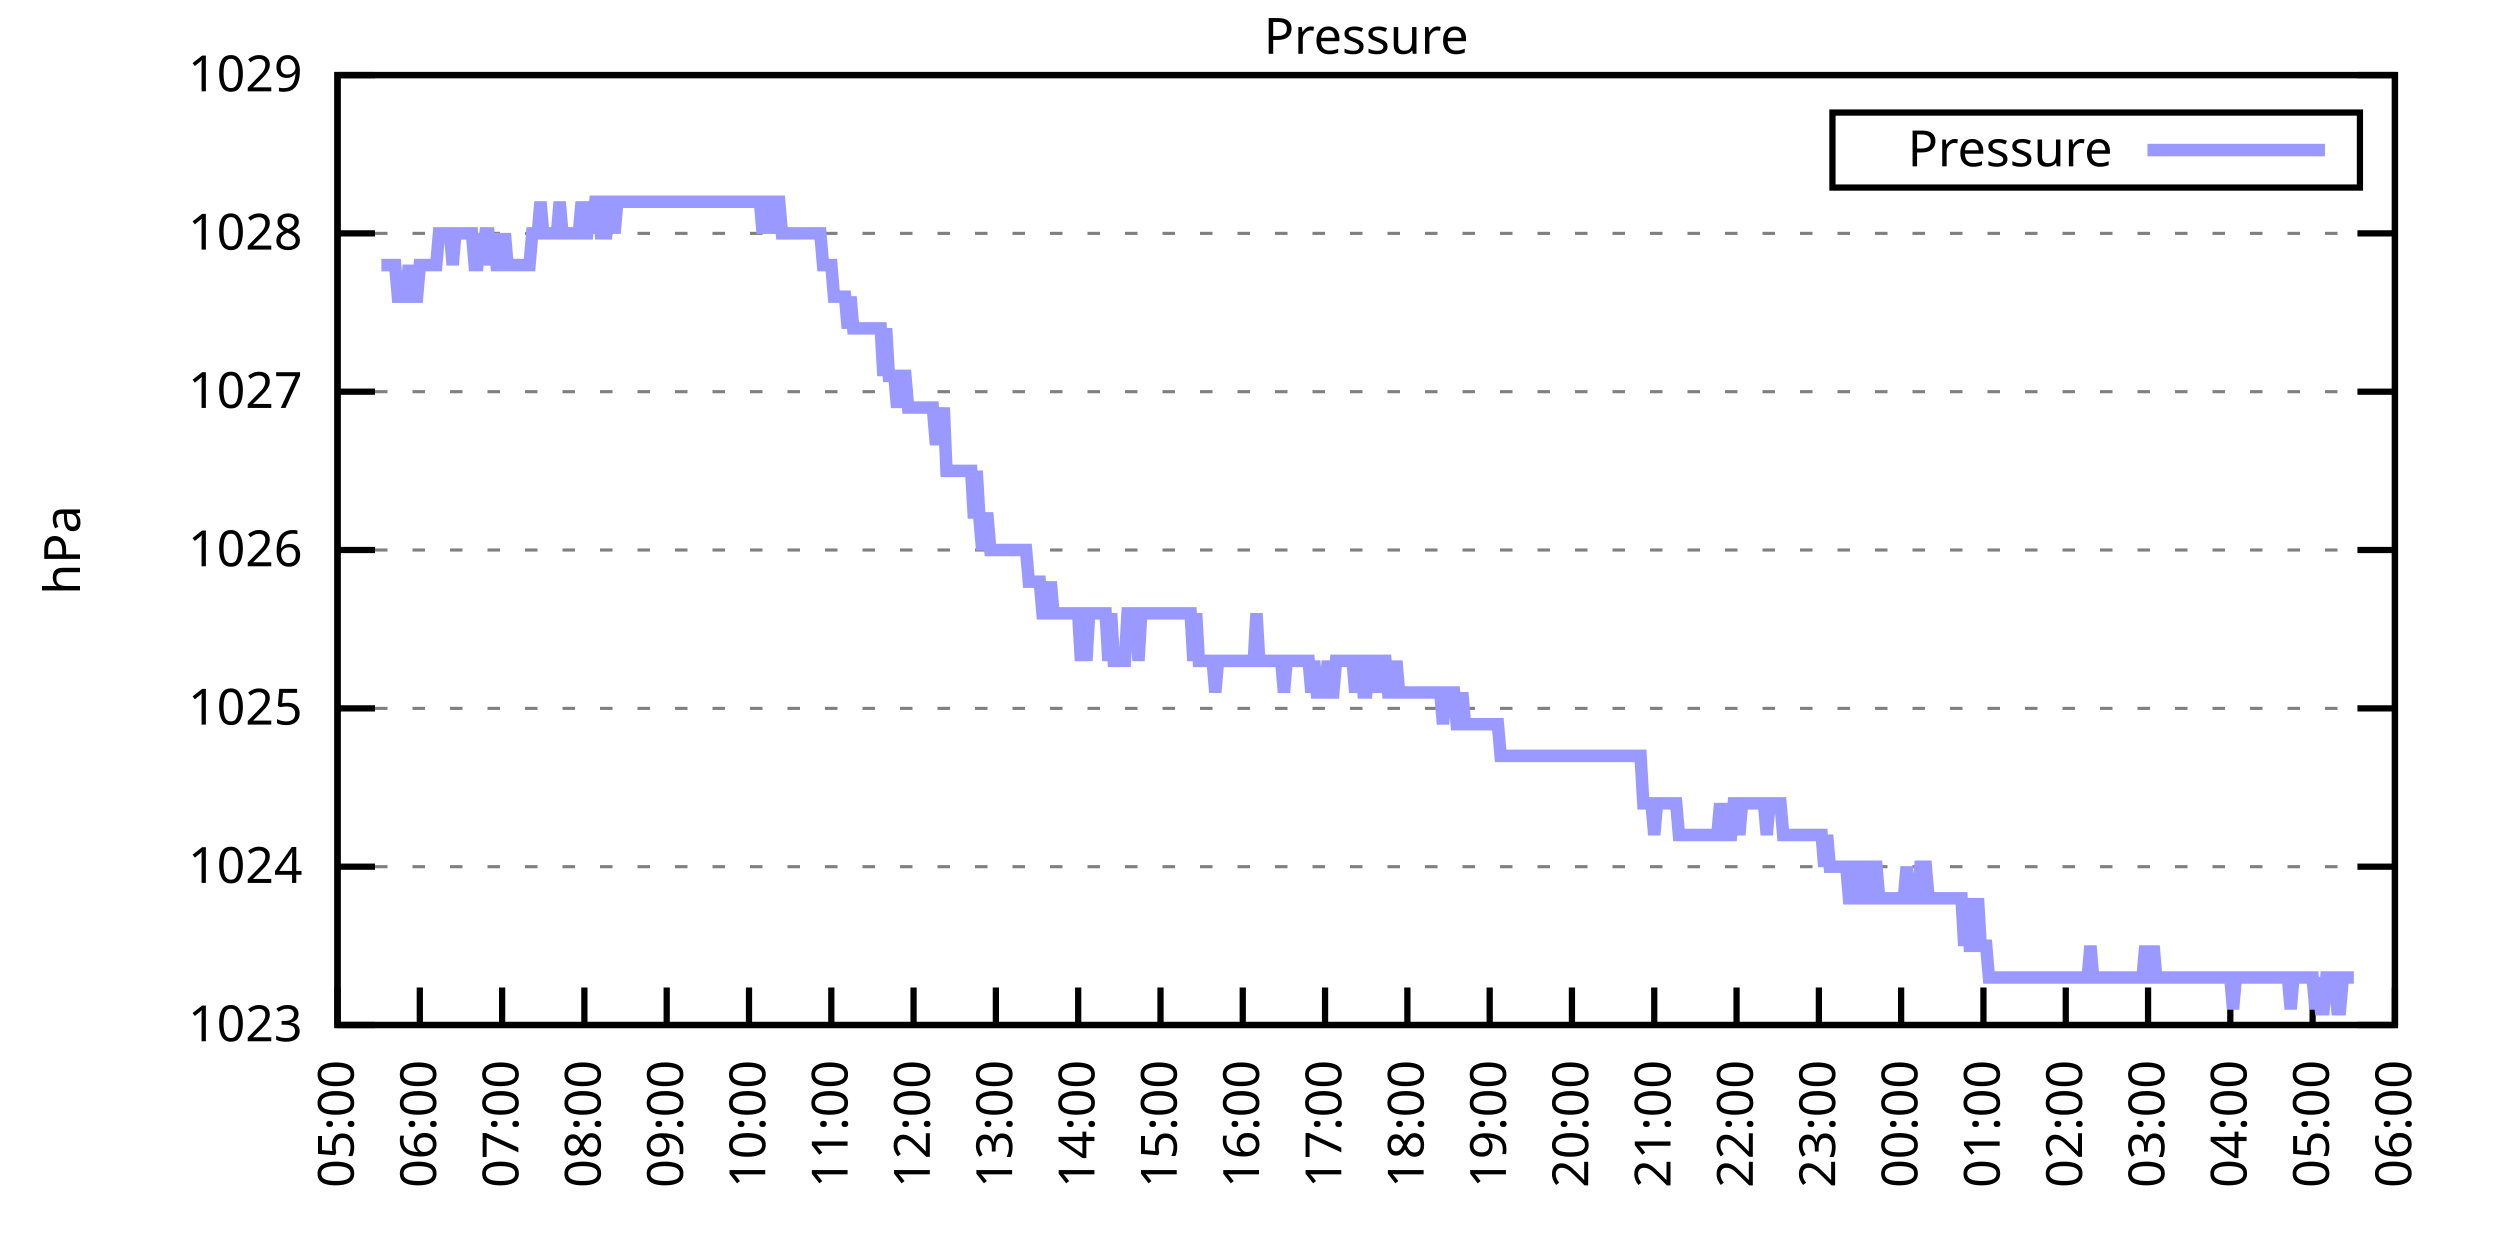
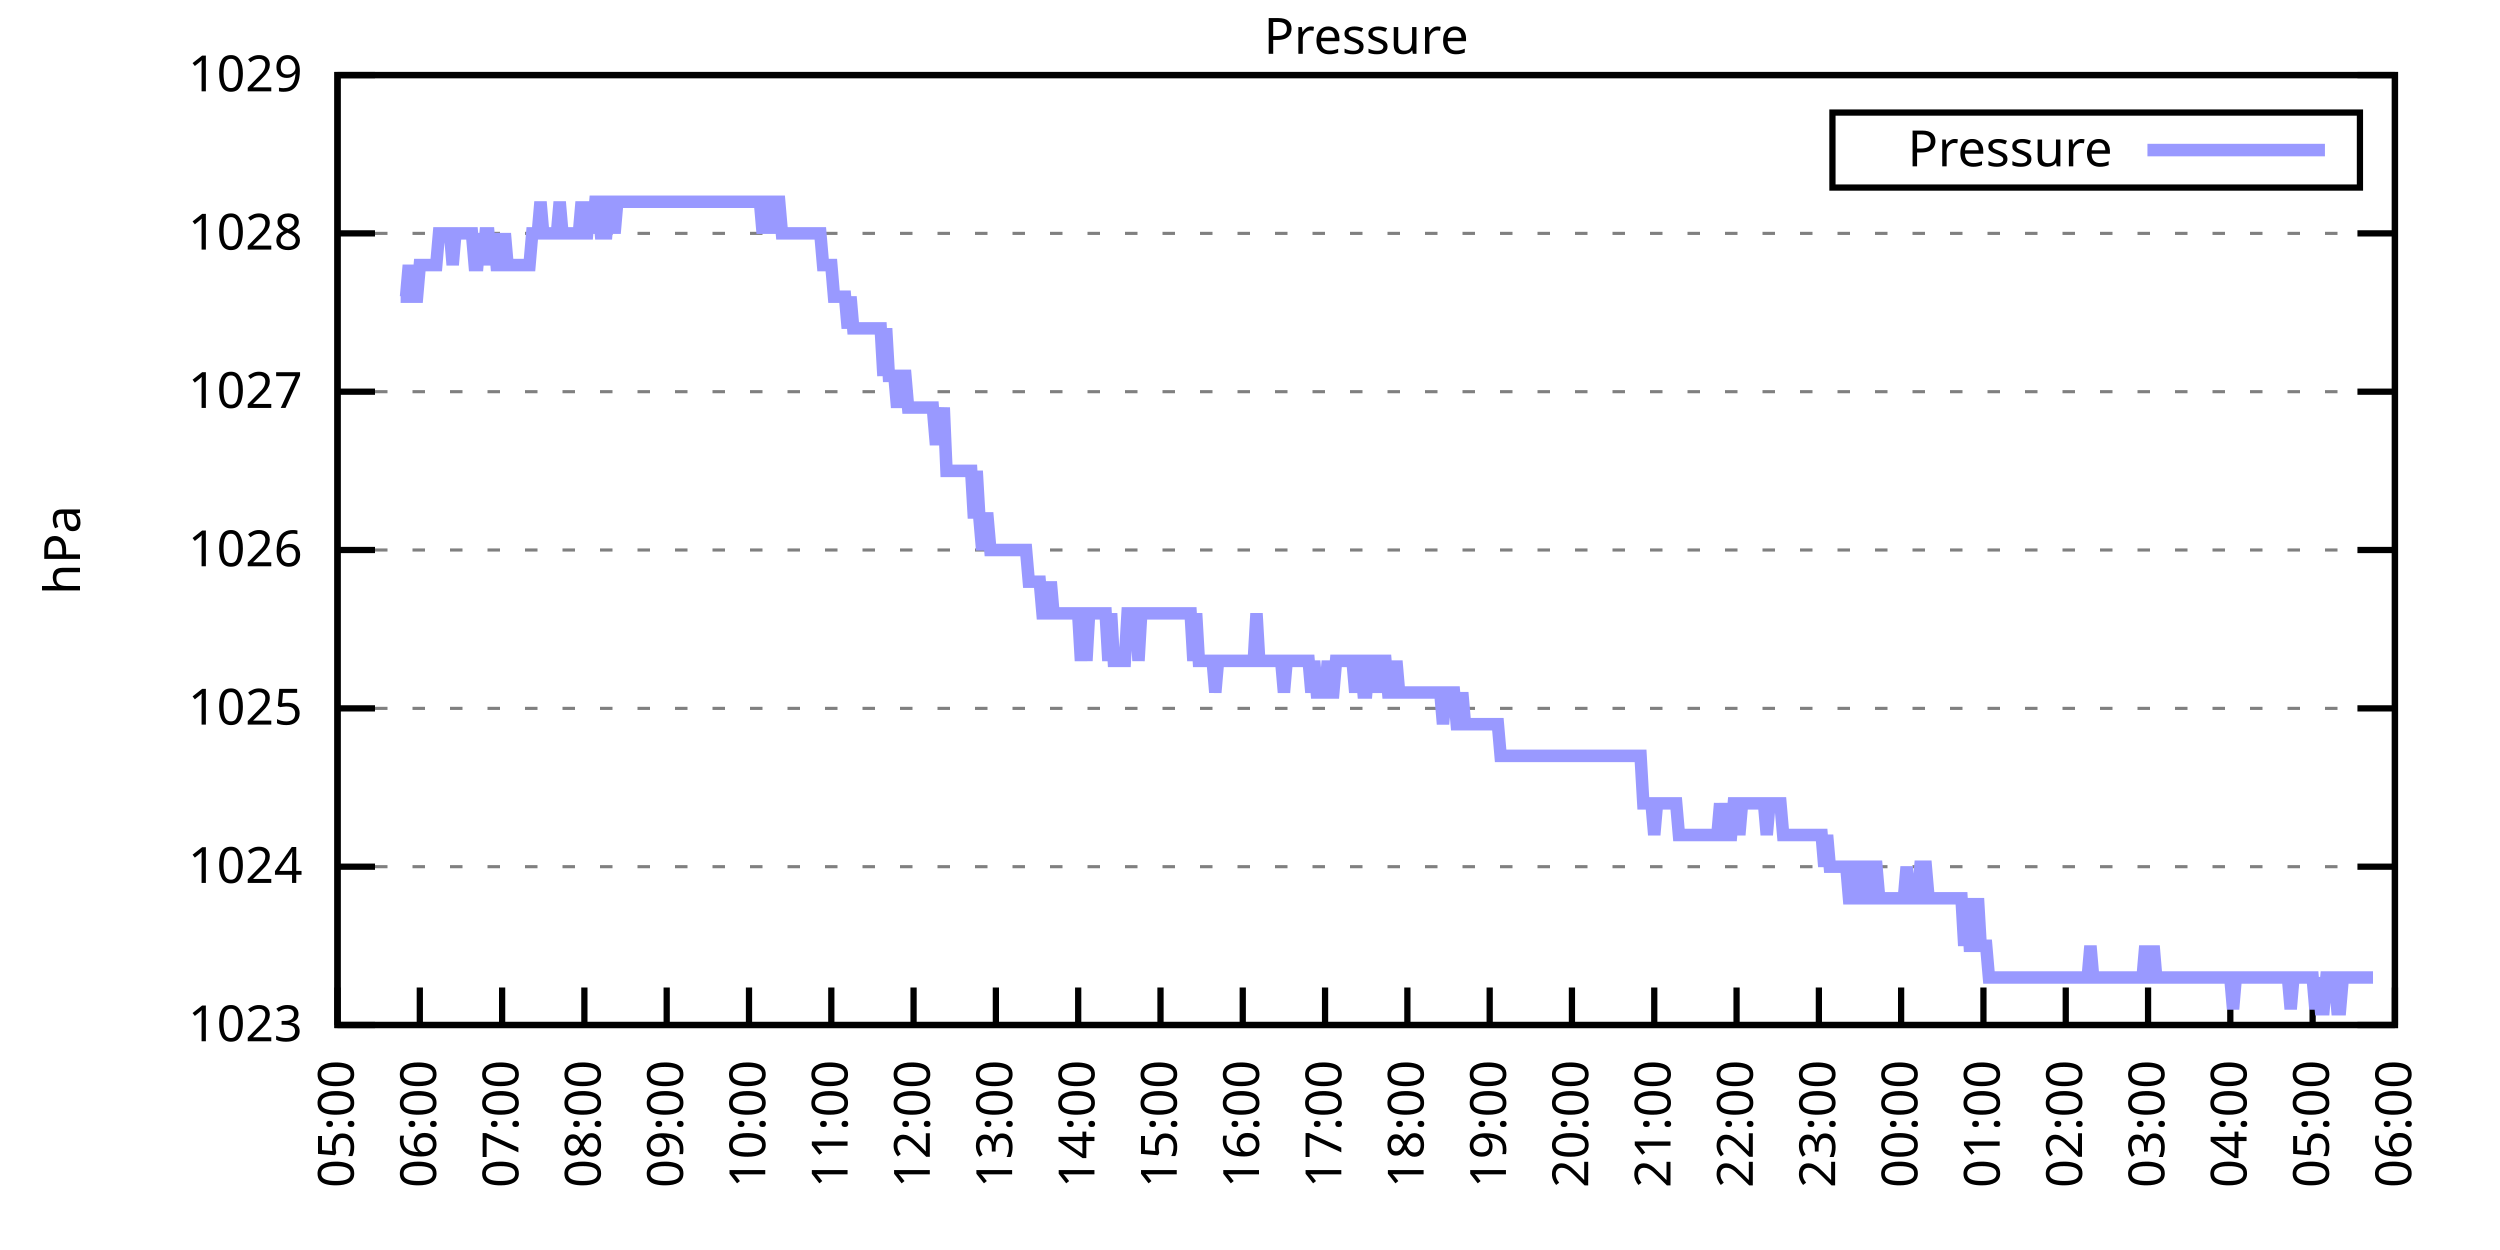
<svg xmlns="http://www.w3.org/2000/svg" xmlns:xlink="http://www.w3.org/1999/xlink" width="400" height="200" viewBox="0 0 400 200">
  <g id="gnuplot_canvas">
    <rect x="0" y="0" width="400" height="200" fill="none" />
    <defs>
      <circle id="gpDot" r="0.5" stroke-width="0.5" stroke="currentColor" />
      <path id="gpPt0" stroke-width="0.333" stroke="currentColor" d="M-1,0 h2 M0,-1 v2" />
      <path id="gpPt1" stroke-width="0.333" stroke="currentColor" d="M-1,-1 L1,1 M1,-1 L-1,1" />
      <path id="gpPt2" stroke-width="0.333" stroke="currentColor" d="M-1,0 L1,0 M0,-1 L0,1 M-1,-1 L1,1 M-1,1 L1,-1" />
      <rect id="gpPt3" stroke-width="0.333" stroke="currentColor" x="-1" y="-1" width="2" height="2" />
      <rect id="gpPt4" stroke-width="0.333" stroke="currentColor" fill="currentColor" x="-1" y="-1" width="2" height="2" />
      <circle id="gpPt5" stroke-width="0.333" stroke="currentColor" cx="0" cy="0" r="1" />
      <use xlink:href="#gpPt5" id="gpPt6" fill="currentColor" stroke="none" />
      <path id="gpPt7" stroke-width="0.333" stroke="currentColor" d="M0,-1.33 L-1.33,0.67 L1.33,0.67 z" />
      <use xlink:href="#gpPt7" id="gpPt8" fill="currentColor" stroke="none" />
      <use xlink:href="#gpPt7" id="gpPt9" stroke="currentColor" transform="rotate(180)" />
      <use xlink:href="#gpPt9" id="gpPt10" fill="currentColor" stroke="none" />
      <use xlink:href="#gpPt3" id="gpPt11" stroke="currentColor" transform="rotate(45)" />
      <use xlink:href="#gpPt11" id="gpPt12" fill="currentColor" stroke="none" />
      <path id="gpPt13" stroke-width="0.333" stroke="currentColor" d="M0,1.330 L1.265,0.411 L0.782,-1.067 L-0.782,-1.076 L-1.265,0.411 z" />
      <use xlink:href="#gpPt13" id="gpPt14" fill="currentColor" stroke="none" />
      <filter id="textbox" filterUnits="objectBoundingBox" x="0" y="0" height="1" width="1">
        <feFlood flood-color="white" flood-opacity="1" result="bgnd" />
        <feComposite in="SourceGraphic" in2="bgnd" operator="atop" />
      </filter>
      <filter id="greybox" filterUnits="objectBoundingBox" x="0" y="0" height="1" width="1">
        <feFlood flood-color="lightgrey" flood-opacity="1" result="grey" />
        <feComposite in="SourceGraphic" in2="grey" operator="atop" />
      </filter>
    </defs>
    <g fill="none" color="white" stroke="currentColor" stroke-width="1.00" stroke-linecap="butt" stroke-linejoin="miter">
</g>
    <g fill="none" color="black" stroke="currentColor" stroke-width="1.00" stroke-linecap="butt" stroke-linejoin="miter">
      <g stroke="none" shape-rendering="crispEdges">
        <polygon fill="rgb(255, 255, 255)" points="54.00,164.00 383.18,164.00 383.18,12.02 54.00,12.02 " />
      </g>
    </g>
    <g fill="none" color="black" stroke="currentColor" stroke-width="1.00" stroke-linecap="butt" stroke-linejoin="miter">
</g>
    <g fill="none" color="black" stroke="black" stroke-width="0.50" stroke-linecap="butt" stroke-linejoin="miter">
</g>
    <g fill="none" color="gray" stroke="currentColor" stroke-width="0.50" stroke-linecap="butt" stroke-linejoin="miter">
      <path stroke="gray" stroke-dasharray="2,4" class="gridline" d="M54.00,164.00 L383.19,164.00  " />
    </g>
    <g fill="none" color="gray" stroke="gray" stroke-width="1.00" stroke-linecap="butt" stroke-linejoin="miter">
</g>
    <g fill="none" color="black" stroke="currentColor" stroke-width="1.00" stroke-linecap="butt" stroke-linejoin="miter">
      <path stroke="black" d="M54.00,164.00 L60.00,164.00 M383.19,164.00 L377.19,164.00  " />
      <g transform="translate(48.40,166.60)" stroke="none" fill="black" font-family="Sans" font-size="8.00" text-anchor="end">
        <text>
          <tspan font-family="Sans"> 1023</tspan>
        </text>
      </g>
    </g>
    <g fill="none" color="black" stroke="currentColor" stroke-width="1.00" stroke-linecap="butt" stroke-linejoin="miter">
</g>
    <g fill="none" color="black" stroke="black" stroke-width="0.50" stroke-linecap="butt" stroke-linejoin="miter">
</g>
    <g fill="none" color="gray" stroke="currentColor" stroke-width="0.50" stroke-linecap="butt" stroke-linejoin="miter">
      <path stroke="gray" stroke-dasharray="2,4" class="gridline" d="M54.00,138.67 L383.19,138.67  " />
    </g>
    <g fill="none" color="gray" stroke="gray" stroke-width="1.00" stroke-linecap="butt" stroke-linejoin="miter">
</g>
    <g fill="none" color="black" stroke="currentColor" stroke-width="1.00" stroke-linecap="butt" stroke-linejoin="miter">
      <path stroke="black" d="M54.00,138.67 L60.00,138.67 M383.19,138.67 L377.19,138.67  " />
      <g transform="translate(48.40,141.27)" stroke="none" fill="black" font-family="Sans" font-size="8.00" text-anchor="end">
        <text>
          <tspan font-family="Sans"> 1024</tspan>
        </text>
      </g>
    </g>
    <g fill="none" color="black" stroke="currentColor" stroke-width="1.00" stroke-linecap="butt" stroke-linejoin="miter">
</g>
    <g fill="none" color="black" stroke="black" stroke-width="0.50" stroke-linecap="butt" stroke-linejoin="miter">
</g>
    <g fill="none" color="gray" stroke="currentColor" stroke-width="0.50" stroke-linecap="butt" stroke-linejoin="miter">
      <path stroke="gray" stroke-dasharray="2,4" class="gridline" d="M54.00,113.34 L383.19,113.34  " />
    </g>
    <g fill="none" color="gray" stroke="gray" stroke-width="1.00" stroke-linecap="butt" stroke-linejoin="miter">
</g>
    <g fill="none" color="black" stroke="currentColor" stroke-width="1.00" stroke-linecap="butt" stroke-linejoin="miter">
      <path stroke="black" d="M54.00,113.34 L60.00,113.34 M383.19,113.34 L377.19,113.34  " />
      <g transform="translate(48.40,115.94)" stroke="none" fill="black" font-family="Sans" font-size="8.00" text-anchor="end">
        <text>
          <tspan font-family="Sans"> 1025</tspan>
        </text>
      </g>
    </g>
    <g fill="none" color="black" stroke="currentColor" stroke-width="1.00" stroke-linecap="butt" stroke-linejoin="miter">
</g>
    <g fill="none" color="black" stroke="black" stroke-width="0.50" stroke-linecap="butt" stroke-linejoin="miter">
</g>
    <g fill="none" color="gray" stroke="currentColor" stroke-width="0.50" stroke-linecap="butt" stroke-linejoin="miter">
      <path stroke="gray" stroke-dasharray="2,4" class="gridline" d="M54.00,88.00 L383.19,88.00  " />
    </g>
    <g fill="none" color="gray" stroke="gray" stroke-width="1.00" stroke-linecap="butt" stroke-linejoin="miter">
</g>
    <g fill="none" color="black" stroke="currentColor" stroke-width="1.00" stroke-linecap="butt" stroke-linejoin="miter">
      <path stroke="black" d="M54.00,88.00 L60.00,88.00 M383.19,88.00 L377.19,88.00  " />
      <g transform="translate(48.40,90.60)" stroke="none" fill="black" font-family="Sans" font-size="8.00" text-anchor="end">
        <text>
          <tspan font-family="Sans"> 1026</tspan>
        </text>
      </g>
    </g>
    <g fill="none" color="black" stroke="currentColor" stroke-width="1.00" stroke-linecap="butt" stroke-linejoin="miter">
</g>
    <g fill="none" color="black" stroke="black" stroke-width="0.50" stroke-linecap="butt" stroke-linejoin="miter">
</g>
    <g fill="none" color="gray" stroke="currentColor" stroke-width="0.50" stroke-linecap="butt" stroke-linejoin="miter">
      <path stroke="gray" stroke-dasharray="2,4" class="gridline" d="M54.00,62.67 L383.19,62.67  " />
    </g>
    <g fill="none" color="gray" stroke="gray" stroke-width="1.00" stroke-linecap="butt" stroke-linejoin="miter">
</g>
    <g fill="none" color="black" stroke="currentColor" stroke-width="1.00" stroke-linecap="butt" stroke-linejoin="miter">
      <path stroke="black" d="M54.00,62.67 L60.00,62.67 M383.19,62.67 L377.19,62.67  " />
      <g transform="translate(48.40,65.27)" stroke="none" fill="black" font-family="Sans" font-size="8.00" text-anchor="end">
        <text>
          <tspan font-family="Sans"> 1027</tspan>
        </text>
      </g>
    </g>
    <g fill="none" color="black" stroke="currentColor" stroke-width="1.00" stroke-linecap="butt" stroke-linejoin="miter">
</g>
    <g fill="none" color="black" stroke="black" stroke-width="0.50" stroke-linecap="butt" stroke-linejoin="miter">
</g>
    <g fill="none" color="gray" stroke="currentColor" stroke-width="0.50" stroke-linecap="butt" stroke-linejoin="miter">
      <path stroke="gray" stroke-dasharray="2,4" class="gridline" d="M54.00,37.34 L383.19,37.34  " />
    </g>
    <g fill="none" color="gray" stroke="gray" stroke-width="1.00" stroke-linecap="butt" stroke-linejoin="miter">
</g>
    <g fill="none" color="black" stroke="currentColor" stroke-width="1.00" stroke-linecap="butt" stroke-linejoin="miter">
      <path stroke="black" d="M54.00,37.34 L60.00,37.34 M383.19,37.34 L377.19,37.34  " />
      <g transform="translate(48.40,39.94)" stroke="none" fill="black" font-family="Sans" font-size="8.00" text-anchor="end">
        <text>
          <tspan font-family="Sans"> 1028</tspan>
        </text>
      </g>
    </g>
    <g fill="none" color="black" stroke="currentColor" stroke-width="1.00" stroke-linecap="butt" stroke-linejoin="miter">
</g>
    <g fill="none" color="black" stroke="black" stroke-width="0.50" stroke-linecap="butt" stroke-linejoin="miter">
</g>
    <g fill="none" color="gray" stroke="currentColor" stroke-width="0.50" stroke-linecap="butt" stroke-linejoin="miter">
      <path stroke="gray" stroke-dasharray="2,4" class="gridline" d="M54.00,12.01 L383.19,12.01  " />
    </g>
    <g fill="none" color="gray" stroke="gray" stroke-width="1.00" stroke-linecap="butt" stroke-linejoin="miter">
</g>
    <g fill="none" color="black" stroke="currentColor" stroke-width="1.00" stroke-linecap="butt" stroke-linejoin="miter">
      <path stroke="black" d="M54.00,12.01 L60.00,12.01 M383.19,12.01 L377.19,12.01  " />
      <g transform="translate(48.40,14.61)" stroke="none" fill="black" font-family="Sans" font-size="8.00" text-anchor="end">
        <text>
          <tspan font-family="Sans"> 1029</tspan>
        </text>
      </g>
    </g>
    <g fill="none" color="black" stroke="currentColor" stroke-width="1.00" stroke-linecap="butt" stroke-linejoin="miter">
      <path stroke="black" d="M54.00,164.00 L54.00,158.00  " />
      <g transform="translate(56.60,169.60) rotate(270.00)" stroke="none" fill="black" font-family="Sans" font-size="8.00" text-anchor="end">
        <text>
          <tspan font-family="Sans">05:00</tspan>
        </text>
      </g>
    </g>
    <g fill="none" color="black" stroke="currentColor" stroke-width="1.00" stroke-linecap="butt" stroke-linejoin="miter">
      <path stroke="black" d="M67.17,164.00 L67.17,158.00  " />
      <g transform="translate(69.77,169.60) rotate(270.00)" stroke="none" fill="black" font-family="Sans" font-size="8.00" text-anchor="end">
        <text>
          <tspan font-family="Sans">06:00</tspan>
        </text>
      </g>
    </g>
    <g fill="none" color="black" stroke="currentColor" stroke-width="1.00" stroke-linecap="butt" stroke-linejoin="miter">
      <path stroke="black" d="M80.34,164.00 L80.34,158.00  " />
      <g transform="translate(82.94,169.60) rotate(270.00)" stroke="none" fill="black" font-family="Sans" font-size="8.00" text-anchor="end">
        <text>
          <tspan font-family="Sans">07:00</tspan>
        </text>
      </g>
    </g>
    <g fill="none" color="black" stroke="currentColor" stroke-width="1.00" stroke-linecap="butt" stroke-linejoin="miter">
      <path stroke="black" d="M93.50,164.00 L93.50,158.00  " />
      <g transform="translate(96.10,169.60) rotate(270.00)" stroke="none" fill="black" font-family="Sans" font-size="8.00" text-anchor="end">
        <text>
          <tspan font-family="Sans">08:00</tspan>
        </text>
      </g>
    </g>
    <g fill="none" color="black" stroke="currentColor" stroke-width="1.00" stroke-linecap="butt" stroke-linejoin="miter">
      <path stroke="black" d="M106.67,164.00 L106.67,158.00  " />
      <g transform="translate(109.27,169.60) rotate(270.00)" stroke="none" fill="black" font-family="Sans" font-size="8.00" text-anchor="end">
        <text>
          <tspan font-family="Sans">09:00</tspan>
        </text>
      </g>
    </g>
    <g fill="none" color="black" stroke="currentColor" stroke-width="1.00" stroke-linecap="butt" stroke-linejoin="miter">
      <path stroke="black" d="M119.84,164.00 L119.84,158.00  " />
      <g transform="translate(122.44,169.60) rotate(270.00)" stroke="none" fill="black" font-family="Sans" font-size="8.00" text-anchor="end">
        <text>
          <tspan font-family="Sans">10:00</tspan>
        </text>
      </g>
    </g>
    <g fill="none" color="black" stroke="currentColor" stroke-width="1.00" stroke-linecap="butt" stroke-linejoin="miter">
      <path stroke="black" d="M133.01,164.00 L133.01,158.00  " />
      <g transform="translate(135.61,169.60) rotate(270.00)" stroke="none" fill="black" font-family="Sans" font-size="8.00" text-anchor="end">
        <text>
          <tspan font-family="Sans">11:00</tspan>
        </text>
      </g>
    </g>
    <g fill="none" color="black" stroke="currentColor" stroke-width="1.00" stroke-linecap="butt" stroke-linejoin="miter">
      <path stroke="black" d="M146.17,164.00 L146.17,158.00  " />
      <g transform="translate(148.77,169.60) rotate(270.00)" stroke="none" fill="black" font-family="Sans" font-size="8.00" text-anchor="end">
        <text>
          <tspan font-family="Sans">12:00</tspan>
        </text>
      </g>
    </g>
    <g fill="none" color="black" stroke="currentColor" stroke-width="1.00" stroke-linecap="butt" stroke-linejoin="miter">
      <path stroke="black" d="M159.34,164.00 L159.34,158.00  " />
      <g transform="translate(161.94,169.60) rotate(270.00)" stroke="none" fill="black" font-family="Sans" font-size="8.00" text-anchor="end">
        <text>
          <tspan font-family="Sans">13:00</tspan>
        </text>
      </g>
    </g>
    <g fill="none" color="black" stroke="currentColor" stroke-width="1.00" stroke-linecap="butt" stroke-linejoin="miter">
      <path stroke="black" d="M172.51,164.00 L172.51,158.00  " />
      <g transform="translate(175.11,169.60) rotate(270.00)" stroke="none" fill="black" font-family="Sans" font-size="8.00" text-anchor="end">
        <text>
          <tspan font-family="Sans">14:00</tspan>
        </text>
      </g>
    </g>
    <g fill="none" color="black" stroke="currentColor" stroke-width="1.00" stroke-linecap="butt" stroke-linejoin="miter">
      <path stroke="black" d="M185.68,164.00 L185.68,158.00  " />
      <g transform="translate(188.28,169.60) rotate(270.00)" stroke="none" fill="black" font-family="Sans" font-size="8.00" text-anchor="end">
        <text>
          <tspan font-family="Sans">15:00</tspan>
        </text>
      </g>
    </g>
    <g fill="none" color="black" stroke="currentColor" stroke-width="1.00" stroke-linecap="butt" stroke-linejoin="miter">
      <path stroke="black" d="M198.84,164.00 L198.84,158.00  " />
      <g transform="translate(201.44,169.60) rotate(270.00)" stroke="none" fill="black" font-family="Sans" font-size="8.00" text-anchor="end">
        <text>
          <tspan font-family="Sans">16:00</tspan>
        </text>
      </g>
    </g>
    <g fill="none" color="black" stroke="currentColor" stroke-width="1.00" stroke-linecap="butt" stroke-linejoin="miter">
      <path stroke="black" d="M212.01,164.00 L212.01,158.00  " />
      <g transform="translate(214.61,169.60) rotate(270.00)" stroke="none" fill="black" font-family="Sans" font-size="8.00" text-anchor="end">
        <text>
          <tspan font-family="Sans">17:00</tspan>
        </text>
      </g>
    </g>
    <g fill="none" color="black" stroke="currentColor" stroke-width="1.00" stroke-linecap="butt" stroke-linejoin="miter">
      <path stroke="black" d="M225.18,164.00 L225.18,158.00  " />
      <g transform="translate(227.78,169.60) rotate(270.00)" stroke="none" fill="black" font-family="Sans" font-size="8.00" text-anchor="end">
        <text>
          <tspan font-family="Sans">18:00</tspan>
        </text>
      </g>
    </g>
    <g fill="none" color="black" stroke="currentColor" stroke-width="1.00" stroke-linecap="butt" stroke-linejoin="miter">
      <path stroke="black" d="M238.35,164.00 L238.35,158.00  " />
      <g transform="translate(240.95,169.60) rotate(270.00)" stroke="none" fill="black" font-family="Sans" font-size="8.00" text-anchor="end">
        <text>
          <tspan font-family="Sans">19:00</tspan>
        </text>
      </g>
    </g>
    <g fill="none" color="black" stroke="currentColor" stroke-width="1.00" stroke-linecap="butt" stroke-linejoin="miter">
      <path stroke="black" d="M251.51,164.00 L251.51,158.00  " />
      <g transform="translate(254.11,169.60) rotate(270.00)" stroke="none" fill="black" font-family="Sans" font-size="8.00" text-anchor="end">
        <text>
          <tspan font-family="Sans">20:00</tspan>
        </text>
      </g>
    </g>
    <g fill="none" color="black" stroke="currentColor" stroke-width="1.00" stroke-linecap="butt" stroke-linejoin="miter">
      <path stroke="black" d="M264.68,164.00 L264.68,158.00  " />
      <g transform="translate(267.28,169.60) rotate(270.00)" stroke="none" fill="black" font-family="Sans" font-size="8.00" text-anchor="end">
        <text>
          <tspan font-family="Sans">21:00</tspan>
        </text>
      </g>
    </g>
    <g fill="none" color="black" stroke="currentColor" stroke-width="1.00" stroke-linecap="butt" stroke-linejoin="miter">
      <path stroke="black" d="M277.85,164.00 L277.85,158.00  " />
      <g transform="translate(280.45,169.60) rotate(270.00)" stroke="none" fill="black" font-family="Sans" font-size="8.00" text-anchor="end">
        <text>
          <tspan font-family="Sans">22:00</tspan>
        </text>
      </g>
    </g>
    <g fill="none" color="black" stroke="currentColor" stroke-width="1.00" stroke-linecap="butt" stroke-linejoin="miter">
      <path stroke="black" d="M291.02,164.00 L291.02,158.00  " />
      <g transform="translate(293.62,169.60) rotate(270.00)" stroke="none" fill="black" font-family="Sans" font-size="8.00" text-anchor="end">
        <text>
          <tspan font-family="Sans">23:00</tspan>
        </text>
      </g>
    </g>
    <g fill="none" color="black" stroke="currentColor" stroke-width="1.00" stroke-linecap="butt" stroke-linejoin="miter">
      <path stroke="black" d="M304.18,164.00 L304.18,158.00  " />
      <g transform="translate(306.78,169.60) rotate(270.00)" stroke="none" fill="black" font-family="Sans" font-size="8.00" text-anchor="end">
        <text>
          <tspan font-family="Sans">00:00</tspan>
        </text>
      </g>
    </g>
    <g fill="none" color="black" stroke="currentColor" stroke-width="1.00" stroke-linecap="butt" stroke-linejoin="miter">
      <path stroke="black" d="M317.35,164.00 L317.35,158.00  " />
      <g transform="translate(319.95,169.60) rotate(270.00)" stroke="none" fill="black" font-family="Sans" font-size="8.00" text-anchor="end">
        <text>
          <tspan font-family="Sans">01:00</tspan>
        </text>
      </g>
    </g>
    <g fill="none" color="black" stroke="currentColor" stroke-width="1.00" stroke-linecap="butt" stroke-linejoin="miter">
      <path stroke="black" d="M330.52,164.00 L330.52,158.00  " />
      <g transform="translate(333.12,169.60) rotate(270.00)" stroke="none" fill="black" font-family="Sans" font-size="8.00" text-anchor="end">
        <text>
          <tspan font-family="Sans">02:00</tspan>
        </text>
      </g>
    </g>
    <g fill="none" color="black" stroke="currentColor" stroke-width="1.00" stroke-linecap="butt" stroke-linejoin="miter">
      <path stroke="black" d="M343.69,164.00 L343.69,158.00  " />
      <g transform="translate(346.29,169.60) rotate(270.00)" stroke="none" fill="black" font-family="Sans" font-size="8.00" text-anchor="end">
        <text>
          <tspan font-family="Sans">03:00</tspan>
        </text>
      </g>
    </g>
    <g fill="none" color="black" stroke="currentColor" stroke-width="1.00" stroke-linecap="butt" stroke-linejoin="miter">
      <path stroke="black" d="M356.85,164.00 L356.85,158.00  " />
      <g transform="translate(359.45,169.60) rotate(270.00)" stroke="none" fill="black" font-family="Sans" font-size="8.00" text-anchor="end">
        <text>
          <tspan font-family="Sans">04:00</tspan>
        </text>
      </g>
    </g>
    <g fill="none" color="black" stroke="currentColor" stroke-width="1.00" stroke-linecap="butt" stroke-linejoin="miter">
      <path stroke="black" d="M370.02,164.00 L370.02,158.00  " />
      <g transform="translate(372.62,169.60) rotate(270.00)" stroke="none" fill="black" font-family="Sans" font-size="8.00" text-anchor="end">
        <text>
          <tspan font-family="Sans">05:00</tspan>
        </text>
      </g>
    </g>
    <g fill="none" color="black" stroke="currentColor" stroke-width="1.00" stroke-linecap="butt" stroke-linejoin="miter">
      <path stroke="black" d="M383.19,164.00 L383.19,158.00  " />
      <g transform="translate(385.79,169.60) rotate(270.00)" stroke="none" fill="black" font-family="Sans" font-size="8.00" text-anchor="end">
        <text>
          <tspan font-family="Sans">06:00</tspan>
        </text>
      </g>
    </g>
    <g fill="none" color="black" stroke="currentColor" stroke-width="1.00" stroke-linecap="butt" stroke-linejoin="miter">
</g>
    <g fill="none" color="black" stroke="currentColor" stroke-width="1.00" stroke-linecap="butt" stroke-linejoin="miter">
      <path stroke="black" d="M54.00,12.01 L54.00,164.00 L383.19,164.00 L383.19,12.01 L54.00,12.01 Z  " />
    </g>
    <g fill="none" color="black" stroke="currentColor" stroke-width="1.00" stroke-linecap="butt" stroke-linejoin="miter">
</g>
    <g fill="none" color="black" stroke="currentColor" stroke-width="1.00" stroke-linecap="butt" stroke-linejoin="miter">
      <path stroke="black" d="M293.19,30.01 L293.19,18.01 L377.59,18.01 L377.59,30.01 L293.19,30.01 Z  " />
    </g>
    <g id="Pressure_plot_1">
      <g fill="none" color="white" stroke="black" stroke-width="2.00" stroke-linecap="butt" stroke-linejoin="miter">
</g>
      <g fill="none" color="black" stroke="currentColor" stroke-width="2.00" stroke-linecap="butt" stroke-linejoin="miter">
        <g transform="translate(337.99,26.61)" stroke="none" fill="black" font-family="Sans" font-size="8.00" text-anchor="end">
          <text>
            <tspan font-family="Sans">Pressure</tspan>
          </text>
        </g>
      </g>
      <g fill="none" color="black" stroke="currentColor" stroke-width="2.00" stroke-linecap="butt" stroke-linejoin="miter">
-         <path stroke="rgb(153, 153, 255)" d="M343.59,24.01 L371.99,24.01 M61.02,42.41 L61.46,42.41 L61.90,42.41 L62.34,42.41 L62.78,42.41 L63.22,42.41   L63.66,47.47 L64.10,47.47 L64.53,47.47 L64.97,47.47 L65.41,42.41 L65.85,47.47 L66.29,47.47 L66.73,47.47   L67.17,42.41 L67.61,42.41 L68.05,42.41 L68.48,42.41 L68.92,42.41 L69.36,42.41 L69.80,42.41 L70.24,37.34   L70.68,37.34 L71.12,37.34 L71.56,37.34 L72.00,37.34 L72.43,42.41 L72.87,37.34 L73.31,37.34 L73.75,37.34   L74.19,37.34 L74.63,37.34 L75.07,37.34 L75.51,37.34 L75.95,42.41 L76.38,42.41 L76.82,37.34 L77.26,42.41   L77.70,37.34 L78.14,37.34 L78.58,42.41 L79.02,37.34 L79.46,42.41 L79.90,42.41 L80.34,42.41 L80.77,37.34   L81.21,42.41 L81.65,42.41 L82.09,42.41 L82.53,42.41 L82.97,42.41 L83.41,42.41 L83.85,42.41 L84.29,42.41   L84.72,42.41 L85.16,37.34 L85.60,37.34 L86.04,37.34 L86.48,32.28 L86.92,37.34 L87.36,37.34 L87.80,37.34   L88.24,37.34 L88.67,37.34 L89.11,37.34 L89.55,32.28 L89.99,37.34 L90.43,37.34 L90.87,37.34 L91.31,37.34   L91.75,37.34 L92.19,37.34 L92.62,37.34 L93.06,32.28 L93.50,37.34 L93.94,37.34 L94.38,32.28 L94.82,37.34   L95.26,32.28 L95.70,32.28 L96.14,37.34 L96.58,37.34 L97.01,37.34 L97.45,32.28 L97.89,32.28 L98.33,37.34   L98.77,32.28 L99.21,32.28 L99.65,32.28 L100.09,32.28 L100.53,32.28 L100.96,32.28 L101.40,32.28 L101.84,32.28   L102.28,32.28 L102.72,32.28 L103.16,32.28 L103.60,32.28 L104.04,32.28 L104.48,32.28 L104.91,32.28 L105.35,32.28   L105.79,32.28 L106.23,32.28 L106.67,32.28 L107.11,32.28 L107.55,32.28 L107.99,32.28 L108.43,32.28 L108.87,32.28   L109.30,32.28 L109.74,32.28 L110.18,32.28 L110.62,32.28 L111.06,32.28 L111.50,32.28 L111.94,32.28 L112.38,32.28   L112.82,32.28 L113.25,32.28 L113.69,32.28 L114.13,32.28 L114.57,32.28 L115.01,32.28 L115.45,32.28 L115.89,32.28   L116.33,32.28 L116.77,32.28 L117.20,32.28 L117.64,32.28 L118.08,32.28 L118.52,32.28 L118.96,32.28 L119.40,32.28   L119.84,32.28 L120.28,32.28 L120.72,32.28 L121.15,32.28 L121.59,32.28 L122.03,37.34 L122.47,32.28 L122.91,32.28   L123.35,32.28 L123.79,37.34 L124.23,32.28 L124.67,32.28 L125.11,37.34 L125.54,37.34 L125.98,37.34 L126.42,37.34   L126.86,37.34 L127.30,37.34 L127.74,37.34 L128.18,37.34 L128.62,37.34 L129.06,37.34 L129.49,37.34 L129.93,37.34   L130.37,37.34 L130.81,37.34 L131.25,37.34 L131.69,42.41 L132.13,42.41 L132.57,42.41 L133.01,42.41 L133.44,47.47   L133.88,47.47 L134.32,47.47 L134.76,47.47 L135.20,47.47 L135.64,52.54 L136.08,47.47 L136.52,52.54 L136.96,52.54   L137.39,52.54 L137.83,52.54 L138.27,52.54 L138.71,52.54 L139.15,52.54 L139.59,52.54 L140.03,52.54 L140.47,52.54   L140.91,52.54 L141.35,60.14 L141.78,52.54 L142.22,60.14 L142.66,60.14 L143.10,60.14 L143.54,65.21 L143.98,60.14   L144.42,60.14 L144.86,60.14 L145.30,65.21 L145.73,65.21 L146.17,65.21 L146.61,65.21 L147.05,65.21 L147.49,65.21   L147.93,65.21 L148.37,65.21 L148.81,65.21 L149.25,65.21 L149.68,70.27 L150.12,70.27 L150.56,70.27 L151.00,65.21   L151.44,75.34 L151.88,75.34 L152.32,75.34 L152.76,75.34 L153.20,75.34 L153.63,75.34 L154.07,75.34 L154.51,75.34   L154.95,75.34 L155.39,75.34 L155.83,82.94 L156.27,75.34 L156.71,82.94 L157.15,88.00 L157.59,82.94 L158.02,82.94   L158.46,88.00 L158.90,88.00 L159.34,88.00 L159.78,88.00 L160.22,88.00 L160.66,88.00 L161.10,88.00 L161.54,88.00   L161.97,88.00 L162.41,88.00 L162.85,88.00 L163.29,88.00 L163.73,88.00 L164.17,88.00 L164.61,93.07 L165.05,93.07   L165.49,93.07 L165.92,93.07 L166.36,93.07 L166.80,98.14 L167.24,98.14 L167.68,98.14 L168.12,93.07 L168.56,98.14   L169.00,98.14 L169.44,98.14 L169.87,98.14 L170.31,98.14 L170.75,98.14 L171.19,98.14 L171.63,98.14 L172.07,98.14   L172.51,98.14 L172.95,105.74 L173.39,98.14 L173.83,105.74 L174.26,98.14 L174.70,98.14 L175.14,98.14 L175.58,98.14   L176.02,98.14 L176.46,98.14 L176.90,98.14 L177.34,105.74 L177.78,98.14 L178.21,105.74 L178.65,105.74 L179.09,105.74   L179.53,105.74 L179.97,105.74 L180.41,98.14 L180.85,98.14 L181.29,98.14 L181.73,98.14 L182.16,105.74 L182.60,98.14   L183.04,98.14 L183.48,98.14 L183.92,98.14 L184.36,98.14 L184.80,98.14 L185.24,98.14 L185.68,98.14 L186.11,98.14   L186.55,98.14 L186.99,98.14 L187.43,98.14 L187.87,98.14 L188.31,98.14 L188.75,98.14 L189.19,98.14 L189.63,98.14   L190.07,98.14 L190.50,98.14 L190.94,105.74 L191.38,98.14 L191.82,105.74 L192.26,105.74 L192.70,105.74 L193.14,105.74   L193.58,105.74 L194.02,105.74 L194.45,110.80 L194.89,105.74 L195.33,105.74 L195.77,105.74 L196.21,105.74 L196.65,105.74   L197.09,105.74 L197.53,105.74 L197.97,105.74 L198.40,105.74 L198.84,105.74 L199.28,105.74 L199.72,105.74 L200.16,105.74   L200.60,105.74 L201.04,98.14 L201.48,105.74 L201.92,105.74 L202.35,105.74 L202.79,105.74 L203.23,105.74 L203.67,105.74   L204.11,105.74 L204.55,105.74 L204.99,105.74 L205.43,110.80 L205.87,105.74 L206.31,105.74 L206.74,105.74 L207.18,105.74   L207.62,105.74 L208.06,105.74 L208.50,105.74 L208.94,105.74 L209.38,105.74 L209.82,110.80 L210.26,105.74 L210.69,110.80   L211.13,110.80 L211.57,110.80 L212.01,110.80 L212.45,105.74 L212.89,110.80 L213.33,110.80 L213.77,105.74 L214.21,105.74   L214.64,105.74 L215.08,105.74 L215.52,105.74 L215.96,105.74 L216.40,105.74 L216.84,110.80 L217.28,105.74 L217.72,105.74   L218.16,110.80 L218.60,110.80 L219.03,105.74 L219.47,105.74 L219.91,105.74 L220.35,110.80 L220.79,105.74 L221.23,105.74   L221.67,105.74 L222.11,110.80 L222.55,110.80 L222.98,110.80 L223.42,105.74 L223.86,110.80 L224.30,110.80 L224.74,110.80   L225.18,110.80 L225.62,110.80 L226.06,110.80 L226.50,110.80 L226.93,110.80 L227.37,110.80 L227.81,110.80 L228.25,110.80   L228.69,110.80 L229.13,110.80 L229.57,110.80 L230.01,110.80 L230.45,110.80 L230.88,115.87 L231.32,110.80 L231.76,110.80   L232.20,110.80 L232.64,110.80 L233.08,115.87 L233.52,115.87 L233.96,110.80 L234.40,115.87 L234.84,115.87 L235.27,115.87   L235.71,115.87 L236.15,115.87 L236.59,115.87 L237.03,115.87 L237.47,115.87 L237.91,115.87 L238.35,115.87 L238.79,115.87   L239.22,115.87 L239.66,115.87 L240.10,120.94 L240.54,120.94 L240.98,120.94 L241.42,120.94 L241.86,120.94 L242.30,120.94   L242.74,120.94 L243.17,120.94 L243.61,120.94 L244.05,120.94 L244.49,120.94 L244.93,120.94 L245.37,120.94 L245.81,120.94   L246.25,120.94 L246.69,120.94 L247.12,120.94 L247.56,120.94 L248.00,120.94 L248.44,120.94 L248.88,120.94 L249.32,120.94   L249.76,120.94 L250.20,120.94 L250.64,120.94 L251.08,120.94 L251.51,120.94 L251.95,120.94 L252.39,120.94 L252.83,120.94   L253.27,120.94 L253.71,120.94 L254.15,120.94 L254.59,120.94 L255.03,120.94 L255.46,120.94 L255.90,120.94 L256.34,120.94   L256.78,120.94 L257.22,120.94 L257.66,120.94 L258.10,120.94 L258.54,120.94 L258.98,120.94 L259.41,120.94 L259.85,120.94   L260.29,120.94 L260.73,120.94 L261.17,120.94 L261.61,120.94 L262.05,120.94 L262.49,120.94 L262.93,128.54 L263.36,128.54   L263.80,128.54 L264.24,128.54 L264.68,133.60 L265.12,128.54 L265.56,128.54 L266.00,128.54 L266.44,128.54 L266.88,128.54   L267.32,128.54 L267.75,128.54 L268.19,128.54 L268.63,133.60 L269.07,133.60 L269.51,133.60 L269.95,133.60 L270.39,133.60   L270.83,133.60 L271.27,133.60 L271.70,133.60 L272.14,133.60 L272.58,133.60 L273.02,133.60 L273.46,133.60 L273.90,133.60   L274.34,133.60 L274.78,133.60 L275.22,128.54 L275.65,133.60 L276.09,128.54 L276.53,133.60 L276.97,133.60 L277.41,128.54   L277.85,128.54 L278.29,133.60 L278.73,128.54 L279.17,128.54 L279.60,128.54 L280.04,128.54 L280.48,128.54 L280.92,128.54   L281.36,128.54 L281.80,128.54 L282.24,128.54 L282.68,133.60 L283.12,128.54 L283.56,128.54 L283.99,128.54 L284.43,128.54   L284.87,128.54 L285.31,133.60 L285.75,133.60 L286.19,133.60 L286.63,133.60 L287.07,133.60 L287.51,133.60 L287.94,133.60   L288.38,133.60 L288.82,133.60 L289.26,133.60 L289.70,133.60 L290.14,133.60 L290.58,133.60 L291.02,133.60 L291.46,133.60   L291.89,138.67 L292.33,133.60 L292.77,138.67 L293.21,138.67 L293.65,138.67 L294.09,138.67 L294.53,138.67 L294.97,138.67   L295.41,138.67 L295.84,143.73 L296.28,143.73 L296.72,138.67 L297.16,138.67 L297.60,138.67 L298.04,143.73 L298.48,143.73   L298.92,143.73 L299.36,138.67 L299.80,138.67 L300.23,138.67 L300.67,143.73 L301.11,143.73 L301.55,143.73 L301.99,143.73   L302.43,143.73 L302.87,143.73 L303.31,143.73 L303.75,143.73 L304.18,143.73 L304.62,143.73 L305.06,138.67 L305.50,143.73   L305.94,143.73 L306.38,143.73 L306.82,143.73 L307.26,138.67 L307.70,138.67 L308.13,138.67 L308.57,143.73 L309.01,143.73   L309.45,143.73 L309.89,143.73 L310.33,143.73 L310.77,143.73 L311.21,143.73 L311.65,143.73 L312.08,143.73 L312.52,143.73   L312.96,143.73 L313.40,143.73 L313.84,143.73 L314.28,151.33 L314.72,143.73 L315.16,151.33 L315.60,151.33 L316.04,151.33   L316.47,143.73 L316.91,151.33 L317.35,151.33 L317.79,151.33 L318.23,156.40 L318.67,156.40 L319.11,156.40 L319.55,156.40   L319.99,156.40 L320.42,156.40 L320.86,156.40 L321.30,156.40 L321.74,156.40 L322.18,156.40 L322.62,156.40 L323.06,156.40   L323.50,156.40 L323.94,156.40 L324.37,156.40 L324.81,156.40 L325.25,156.40 L325.69,156.40 L326.13,156.40 L326.57,156.40   L327.01,156.40 L327.45,156.40 L327.89,156.40 L328.33,156.40 L328.76,156.40 L329.20,156.40 L329.64,156.40 L330.08,156.40   L330.52,156.40 L330.96,156.40 L331.40,156.40 L331.84,156.40 L332.28,156.40 L332.71,156.40 L333.15,156.40 L333.59,156.40   L334.03,156.40 L334.47,151.33 L334.91,156.40 L335.35,156.40 L335.79,156.40 L336.23,156.40 L336.66,156.40 L337.10,156.40   L337.54,156.40 L337.98,156.40 L338.42,156.40 L338.86,156.40 L339.30,156.40 L339.74,156.40 L340.18,156.40 L340.61,156.40   L341.05,156.40 L341.49,156.40 L341.93,156.40 L342.37,156.40 L342.81,156.40 L343.25,151.33 L343.69,156.40 L344.13,156.40   L344.57,151.33 L345.00,156.40 L345.44,156.40 L345.88,156.40 L346.32,156.40 L346.76,156.40 L347.20,156.40 L347.64,156.40   L348.08,156.40 L348.52,156.40 L348.95,156.40 L349.39,156.40 L349.83,156.40 L350.27,156.40 L350.71,156.40 L351.15,156.40   L351.59,156.40 L352.03,156.40 L352.47,156.40 L352.90,156.40 L353.34,156.40 L353.78,156.40 L354.22,156.40 L354.66,156.40   L355.10,156.40 L355.54,156.40 L355.98,156.40 L356.42,156.40 L356.85,156.40 L357.29,161.47 L357.73,156.40 L358.17,156.40   L358.61,156.40 L359.05,156.40 L359.49,156.40 L359.93,156.40 L360.37,156.40 L360.81,156.40 L361.24,156.40 L361.68,156.40   L362.12,156.40 L362.56,156.40 L363.00,156.40 L363.44,156.40 L363.88,156.40 L364.32,156.40 L364.76,156.40 L365.19,156.40   L365.63,156.40 L366.07,156.40 L366.51,161.47 L366.95,156.40 L367.39,156.40 L367.83,156.40 L368.27,156.40 L368.71,156.40   L369.14,156.40 L369.58,156.40 L370.02,156.40 L370.46,161.47 L370.90,156.40 L371.34,161.47 L371.78,161.47 L372.22,156.40   L372.66,156.40 L373.09,156.40 L373.53,156.40 L373.97,161.47 L374.41,161.47 L374.85,156.40 L375.29,156.40 L375.73,156.40   L376.17,156.40 L376.61,156.40  " />
+         <path stroke="rgb(153, 153, 255)" d="M343.59,24.01 L371.99,24.01 M64.10,47.47 L64.53,47.47 L64.97,47.47 L65.41,42.41 L65.85,47.47 L66.29,47.47   L66.73,47.47 L67.17,42.41 L67.61,42.41 L68.05,42.41 L68.48,42.41 L68.92,42.41 L69.36,42.41 L69.80,42.41   L70.24,37.34 L70.68,37.34 L71.12,37.34 L71.56,37.34 L72.00,37.34 L72.43,42.41 L72.87,37.34 L73.31,37.34   L73.75,37.34 L74.19,37.34 L74.63,37.34 L75.07,37.34 L75.51,37.34 L75.95,42.41 L76.38,42.41 L76.82,37.34   L77.26,42.41 L77.70,37.34 L78.14,37.34 L78.58,42.41 L79.02,37.34 L79.46,42.41 L79.90,42.41 L80.34,42.41   L80.77,37.34 L81.21,42.41 L81.65,42.41 L82.09,42.41 L82.53,42.41 L82.97,42.41 L83.41,42.41 L83.85,42.41   L84.29,42.41 L84.72,42.41 L85.16,37.34 L85.60,37.34 L86.04,37.34 L86.48,32.28 L86.92,37.34 L87.36,37.34   L87.80,37.34 L88.24,37.34 L88.67,37.34 L89.11,37.34 L89.55,32.28 L89.99,37.34 L90.43,37.34 L90.87,37.34   L91.31,37.34 L91.75,37.34 L92.19,37.34 L92.62,37.34 L93.06,32.28 L93.50,37.34 L93.94,37.34 L94.38,32.28   L94.82,37.34 L95.26,32.28 L95.70,32.28 L96.14,37.34 L96.58,37.34 L97.01,37.34 L97.45,32.28 L97.89,32.28   L98.33,37.34 L98.77,32.28 L99.21,32.28 L99.65,32.28 L100.09,32.28 L100.53,32.28 L100.96,32.28 L101.40,32.28   L101.84,32.28 L102.28,32.28 L102.72,32.28 L103.16,32.28 L103.60,32.28 L104.04,32.28 L104.48,32.28 L104.91,32.28   L105.35,32.28 L105.79,32.28 L106.23,32.28 L106.67,32.28 L107.11,32.28 L107.55,32.28 L107.99,32.28 L108.43,32.28   L108.87,32.28 L109.30,32.28 L109.74,32.28 L110.18,32.28 L110.62,32.28 L111.06,32.28 L111.50,32.28 L111.94,32.28   L112.38,32.28 L112.82,32.28 L113.25,32.28 L113.69,32.28 L114.13,32.28 L114.57,32.28 L115.01,32.28 L115.45,32.28   L115.89,32.28 L116.33,32.28 L116.77,32.28 L117.20,32.28 L117.64,32.28 L118.08,32.28 L118.52,32.28 L118.96,32.28   L119.40,32.28 L119.84,32.28 L120.28,32.28 L120.72,32.28 L121.15,32.28 L121.59,32.28 L122.03,37.34 L122.47,32.28   L122.91,32.28 L123.35,32.28 L123.79,37.34 L124.23,32.28 L124.67,32.28 L125.11,37.34 L125.54,37.34 L125.98,37.34   L126.42,37.34 L126.86,37.34 L127.30,37.34 L127.74,37.34 L128.18,37.34 L128.62,37.34 L129.06,37.34 L129.49,37.34   L129.93,37.34 L130.37,37.34 L130.81,37.34 L131.25,37.34 L131.69,42.41 L132.13,42.41 L132.57,42.41 L133.01,42.41   L133.44,47.47 L133.88,47.47 L134.32,47.47 L134.76,47.47 L135.20,47.47 L135.64,52.54 L136.08,47.47 L136.52,52.54   L136.96,52.54 L137.39,52.54 L137.83,52.54 L138.27,52.54 L138.71,52.54 L139.15,52.54 L139.59,52.54 L140.03,52.54   L140.47,52.54 L140.91,52.54 L141.35,60.14 L141.78,52.54 L142.22,60.14 L142.66,60.14 L143.10,60.14 L143.54,65.21   L143.98,60.14 L144.42,60.14 L144.86,60.14 L145.30,65.21 L145.73,65.21 L146.17,65.21 L146.61,65.21 L147.05,65.21   L147.49,65.21 L147.93,65.21 L148.37,65.21 L148.81,65.21 L149.25,65.21 L149.68,70.27 L150.12,70.27 L150.56,70.27   L151.00,65.21 L151.44,75.34 L151.88,75.34 L152.32,75.34 L152.76,75.34 L153.20,75.34 L153.63,75.34 L154.07,75.34   L154.51,75.34 L154.95,75.34 L155.39,75.34 L155.83,82.94 L156.27,75.34 L156.71,82.94 L157.15,88.00 L157.59,82.94   L158.02,82.94 L158.46,88.00 L158.90,88.00 L159.34,88.00 L159.78,88.00 L160.22,88.00 L160.66,88.00 L161.10,88.00   L161.54,88.00 L161.97,88.00 L162.41,88.00 L162.85,88.00 L163.29,88.00 L163.73,88.00 L164.17,88.00 L164.61,93.07   L165.05,93.07 L165.49,93.07 L165.92,93.07 L166.36,93.07 L166.80,98.14 L167.24,98.14 L167.68,98.14 L168.12,93.07   L168.56,98.14 L169.00,98.14 L169.44,98.14 L169.87,98.14 L170.31,98.14 L170.75,98.14 L171.19,98.14 L171.63,98.14   L172.07,98.14 L172.51,98.14 L172.95,105.74 L173.39,98.14 L173.83,105.74 L174.26,98.14 L174.70,98.14 L175.14,98.14   L175.58,98.14 L176.02,98.14 L176.46,98.14 L176.90,98.14 L177.34,105.74 L177.78,98.14 L178.21,105.74 L178.65,105.74   L179.09,105.74 L179.53,105.74 L179.97,105.74 L180.41,98.14 L180.85,98.14 L181.29,98.14 L181.73,98.14 L182.16,105.74   L182.60,98.14 L183.04,98.14 L183.48,98.14 L183.92,98.14 L184.36,98.14 L184.80,98.14 L185.24,98.14 L185.68,98.14   L186.11,98.14 L186.55,98.14 L186.99,98.14 L187.43,98.14 L187.87,98.14 L188.31,98.14 L188.75,98.14 L189.19,98.14   L189.63,98.14 L190.07,98.14 L190.50,98.14 L190.94,105.74 L191.38,98.14 L191.82,105.74 L192.26,105.74 L192.70,105.74   L193.14,105.74 L193.58,105.74 L194.02,105.74 L194.45,110.80 L194.89,105.74 L195.33,105.74 L195.77,105.74 L196.21,105.74   L196.65,105.74 L197.09,105.74 L197.53,105.74 L197.97,105.74 L198.40,105.74 L198.84,105.74 L199.28,105.74 L199.72,105.74   L200.16,105.74 L200.60,105.74 L201.04,98.14 L201.48,105.74 L201.92,105.74 L202.35,105.74 L202.79,105.74 L203.23,105.74   L203.67,105.74 L204.11,105.74 L204.55,105.74 L204.99,105.74 L205.43,110.80 L205.87,105.74 L206.31,105.74 L206.74,105.74   L207.18,105.74 L207.62,105.74 L208.06,105.74 L208.50,105.74 L208.94,105.74 L209.38,105.74 L209.82,110.80 L210.26,105.74   L210.69,110.80 L211.13,110.80 L211.57,110.80 L212.01,110.80 L212.45,105.74 L212.89,110.80 L213.33,110.80 L213.77,105.74   L214.21,105.74 L214.64,105.74 L215.08,105.74 L215.52,105.74 L215.96,105.74 L216.40,105.74 L216.84,110.80 L217.28,105.74   L217.72,105.74 L218.16,110.80 L218.60,110.80 L219.03,105.74 L219.47,105.74 L219.91,105.74 L220.35,110.80 L220.79,105.74   L221.23,105.74 L221.67,105.74 L222.11,110.80 L222.55,110.80 L222.98,110.80 L223.42,105.74 L223.86,110.80 L224.30,110.80   L224.74,110.80 L225.18,110.80 L225.62,110.80 L226.06,110.80 L226.50,110.80 L226.93,110.80 L227.37,110.80 L227.81,110.80   L228.25,110.80 L228.69,110.80 L229.13,110.80 L229.57,110.80 L230.01,110.80 L230.45,110.80 L230.88,115.87 L231.32,110.80   L231.76,110.80 L232.20,110.80 L232.64,110.80 L233.08,115.87 L233.52,115.87 L233.96,110.80 L234.40,115.87 L234.84,115.87   L235.27,115.87 L235.71,115.87 L236.15,115.87 L236.59,115.87 L237.03,115.87 L237.47,115.87 L237.91,115.87 L238.35,115.87   L238.79,115.87 L239.22,115.87 L239.66,115.87 L240.10,120.94 L240.54,120.94 L240.98,120.94 L241.42,120.94 L241.86,120.94   L242.30,120.94 L242.74,120.94 L243.17,120.94 L243.61,120.94 L244.05,120.94 L244.49,120.94 L244.93,120.94 L245.37,120.94   L245.81,120.94 L246.25,120.94 L246.69,120.94 L247.12,120.94 L247.56,120.94 L248.00,120.94 L248.44,120.94 L248.88,120.94   L249.32,120.94 L249.76,120.94 L250.20,120.94 L250.64,120.94 L251.08,120.94 L251.51,120.94 L251.95,120.94 L252.39,120.94   L252.83,120.94 L253.27,120.94 L253.71,120.94 L254.15,120.94 L254.59,120.94 L255.03,120.94 L255.46,120.94 L255.90,120.94   L256.34,120.94 L256.78,120.94 L257.22,120.94 L257.66,120.94 L258.10,120.94 L258.54,120.94 L258.98,120.94 L259.41,120.94   L259.85,120.94 L260.29,120.94 L260.73,120.94 L261.17,120.94 L261.61,120.94 L262.05,120.94 L262.49,120.94 L262.93,128.54   L263.36,128.54 L263.80,128.54 L264.24,128.54 L264.68,133.60 L265.12,128.54 L265.56,128.54 L266.00,128.54 L266.44,128.54   L266.88,128.54 L267.32,128.54 L267.75,128.54 L268.19,128.54 L268.63,133.60 L269.07,133.60 L269.51,133.60 L269.95,133.60   L270.39,133.60 L270.83,133.60 L271.27,133.60 L271.70,133.60 L272.14,133.60 L272.58,133.60 L273.02,133.60 L273.46,133.60   L273.90,133.60 L274.34,133.60 L274.78,133.60 L275.22,128.54 L275.65,133.60 L276.09,128.54 L276.53,133.60 L276.97,133.60   L277.41,128.54 L277.85,128.54 L278.29,133.60 L278.73,128.54 L279.17,128.54 L279.60,128.54 L280.04,128.54 L280.48,128.54   L280.92,128.54 L281.36,128.54 L281.80,128.54 L282.24,128.54 L282.68,133.60 L283.12,128.54 L283.56,128.54 L283.99,128.54   L284.43,128.54 L284.87,128.54 L285.31,133.60 L285.75,133.60 L286.19,133.60 L286.63,133.60 L287.07,133.60 L287.51,133.60   L287.94,133.60 L288.38,133.60 L288.82,133.60 L289.26,133.60 L289.70,133.60 L290.14,133.60 L290.58,133.60 L291.02,133.60   L291.46,133.60 L291.89,138.67 L292.33,133.60 L292.77,138.67 L293.21,138.67 L293.65,138.67 L294.09,138.67 L294.53,138.67   L294.97,138.67 L295.41,138.67 L295.84,143.73 L296.28,143.73 L296.72,138.67 L297.16,138.67 L297.60,138.67 L298.04,143.73   L298.48,143.73 L298.92,143.73 L299.36,138.67 L299.80,138.67 L300.23,138.67 L300.67,143.73 L301.11,143.73 L301.55,143.73   L301.99,143.73 L302.43,143.73 L302.87,143.73 L303.31,143.73 L303.75,143.73 L304.18,143.73 L304.62,143.73 L305.06,138.67   L305.50,143.73 L305.94,143.73 L306.38,143.73 L306.82,143.73 L307.26,138.67 L307.70,138.67 L308.13,138.67 L308.57,143.73   L309.01,143.73 L309.45,143.73 L309.89,143.73 L310.33,143.73 L310.77,143.73 L311.21,143.73 L311.65,143.73 L312.08,143.73   L312.52,143.73 L312.96,143.73 L313.40,143.73 L313.84,143.73 L314.28,151.33 L314.72,143.73 L315.16,151.33 L315.60,151.33   L316.04,151.33 L316.47,143.73 L316.91,151.33 L317.35,151.33 L317.79,151.33 L318.23,156.40 L318.67,156.40 L319.11,156.40   L319.55,156.40 L319.99,156.40 L320.42,156.40 L320.86,156.40 L321.30,156.40 L321.74,156.40 L322.18,156.40 L322.62,156.40   L323.06,156.40 L323.50,156.40 L323.94,156.40 L324.37,156.40 L324.81,156.40 L325.25,156.40 L325.69,156.40 L326.13,156.40   L326.57,156.40 L327.01,156.40 L327.45,156.40 L327.89,156.40 L328.33,156.40 L328.76,156.40 L329.20,156.40 L329.64,156.40   L330.08,156.40 L330.52,156.40 L330.96,156.40 L331.40,156.40 L331.84,156.40 L332.28,156.40 L332.71,156.40 L333.15,156.40   L333.59,156.40 L334.03,156.40 L334.47,151.33 L334.91,156.40 L335.35,156.40 L335.79,156.40 L336.23,156.40 L336.66,156.40   L337.10,156.40 L337.54,156.40 L337.98,156.40 L338.42,156.40 L338.86,156.40 L339.30,156.40 L339.74,156.40 L340.18,156.40   L340.61,156.40 L341.05,156.40 L341.49,156.40 L341.93,156.40 L342.37,156.40 L342.81,156.40 L343.25,151.33 L343.69,156.40   L344.13,156.40 L344.57,151.33 L345.00,156.40 L345.44,156.40 L345.88,156.40 L346.32,156.40 L346.76,156.40 L347.20,156.40   L347.64,156.40 L348.08,156.40 L348.52,156.40 L348.95,156.40 L349.39,156.40 L349.83,156.40 L350.27,156.40 L350.71,156.40   L351.15,156.40 L351.59,156.40 L352.03,156.40 L352.47,156.40 L352.90,156.40 L353.34,156.40 L353.78,156.40 L354.22,156.40   L354.66,156.40 L355.10,156.40 L355.54,156.40 L355.98,156.40 L356.42,156.40 L356.85,156.40 L357.29,161.47 L357.73,156.40   L358.17,156.40 L358.61,156.40 L359.05,156.40 L359.49,156.40 L359.93,156.40 L360.37,156.40 L360.81,156.40 L361.24,156.40   L361.68,156.40 L362.12,156.40 L362.56,156.40 L363.00,156.40 L363.44,156.40 L363.88,156.40 L364.32,156.40 L364.76,156.40   L365.19,156.40 L365.63,156.40 L366.07,156.40 L366.51,161.47 L366.95,156.40 L367.39,156.40 L367.83,156.40 L368.27,156.40   L368.71,156.40 L369.14,156.40 L369.58,156.40 L370.02,156.40 L370.46,161.47 L370.90,156.40 L371.34,161.47 L371.78,161.47   L372.22,156.40 L372.66,156.40 L373.09,156.40 L373.53,156.40 L373.97,161.47 L374.41,161.47 L374.85,156.40 L375.29,156.40   L375.73,156.40 L376.17,156.40 L376.61,156.40 L377.05,156.40 L377.48,156.40 L377.92,156.40 L378.36,156.40 L378.80,156.40   L379.24,156.40 L379.68,156.40  " />
      </g>
    </g>
    <g fill="none" color="black" stroke="currentColor" stroke-width="2.00" stroke-linecap="butt" stroke-linejoin="miter">
</g>
    <g fill="none" color="black" stroke="black" stroke-width="1.00" stroke-linecap="butt" stroke-linejoin="miter">
</g>
    <g fill="none" color="black" stroke="currentColor" stroke-width="1.00" stroke-linecap="butt" stroke-linejoin="miter">
      <path stroke="black" d="M54.00,12.01 L54.00,164.00 L383.19,164.00 L383.19,12.01 L54.00,12.01 Z  " />
      <g transform="translate(12.80,88.01) rotate(270.00)" stroke="none" fill="black" font-family="Sans" font-size="8.00" text-anchor="middle">
        <text>
          <tspan font-family="Sans">hPa</tspan>
        </text>
      </g>
    </g>
    <g fill="none" color="black" stroke="currentColor" stroke-width="1.00" stroke-linecap="butt" stroke-linejoin="miter">
</g>
    <g fill="none" color="black" stroke="currentColor" stroke-width="1.00" stroke-linecap="butt" stroke-linejoin="miter">
      <g transform="translate(218.59,8.61)" stroke="none" fill="black" font-family="Sans" font-size="8.00" text-anchor="middle">
        <text>
          <tspan font-family="Sans">Pressure</tspan>
        </text>
      </g>
    </g>
    <g fill="none" color="black" stroke="currentColor" stroke-width="1.00" stroke-linecap="butt" stroke-linejoin="miter">
</g>
  </g>
</svg>
